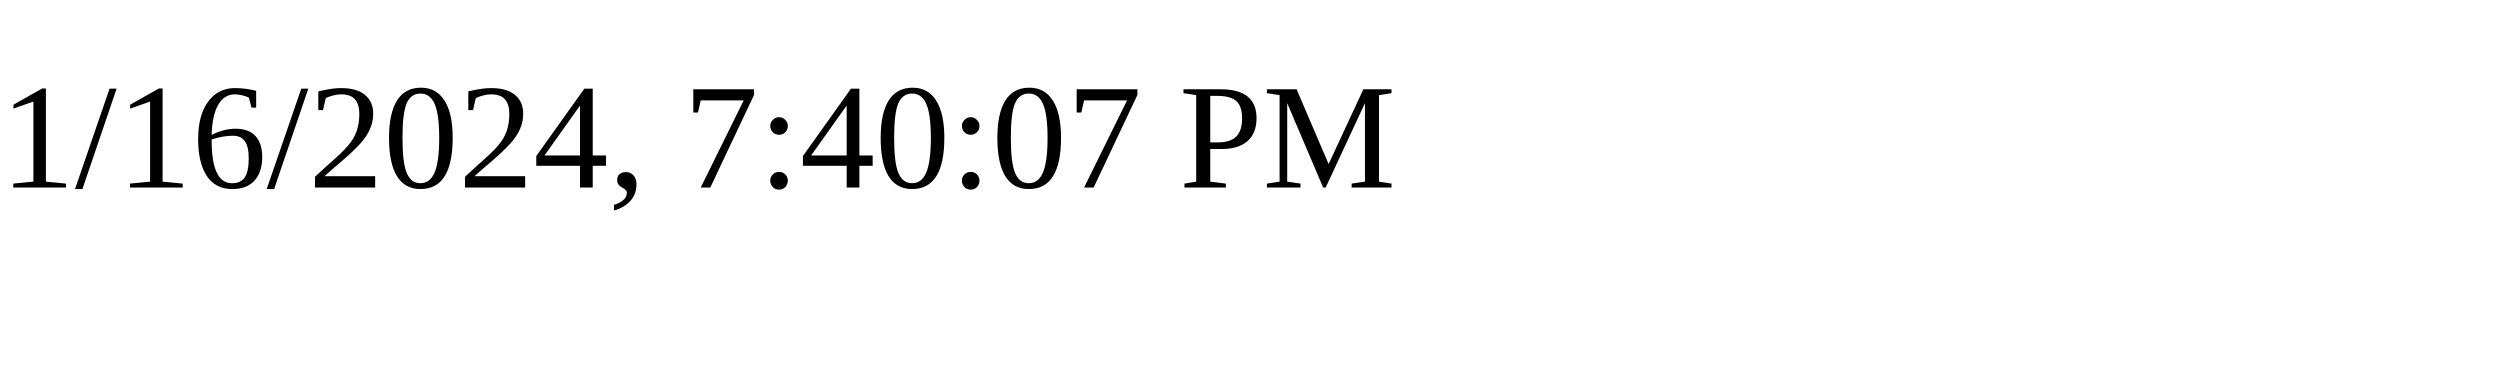
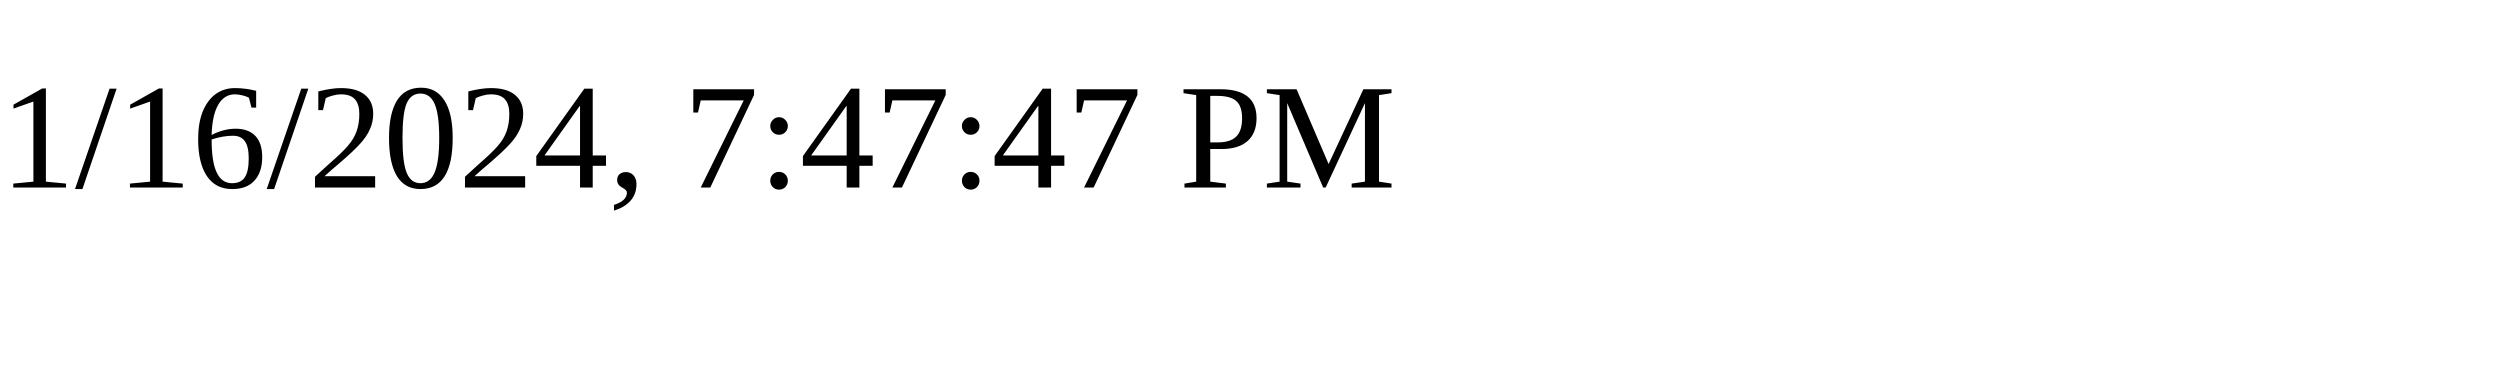
<svg xmlns="http://www.w3.org/2000/svg" height="30" width="200">
-   <text x="0" y="15">1/16/2024, 7:40:07 PM</text>
+   <text x="0" y="15">1/16/2024, 7:47:47 PM</text>
</svg>
